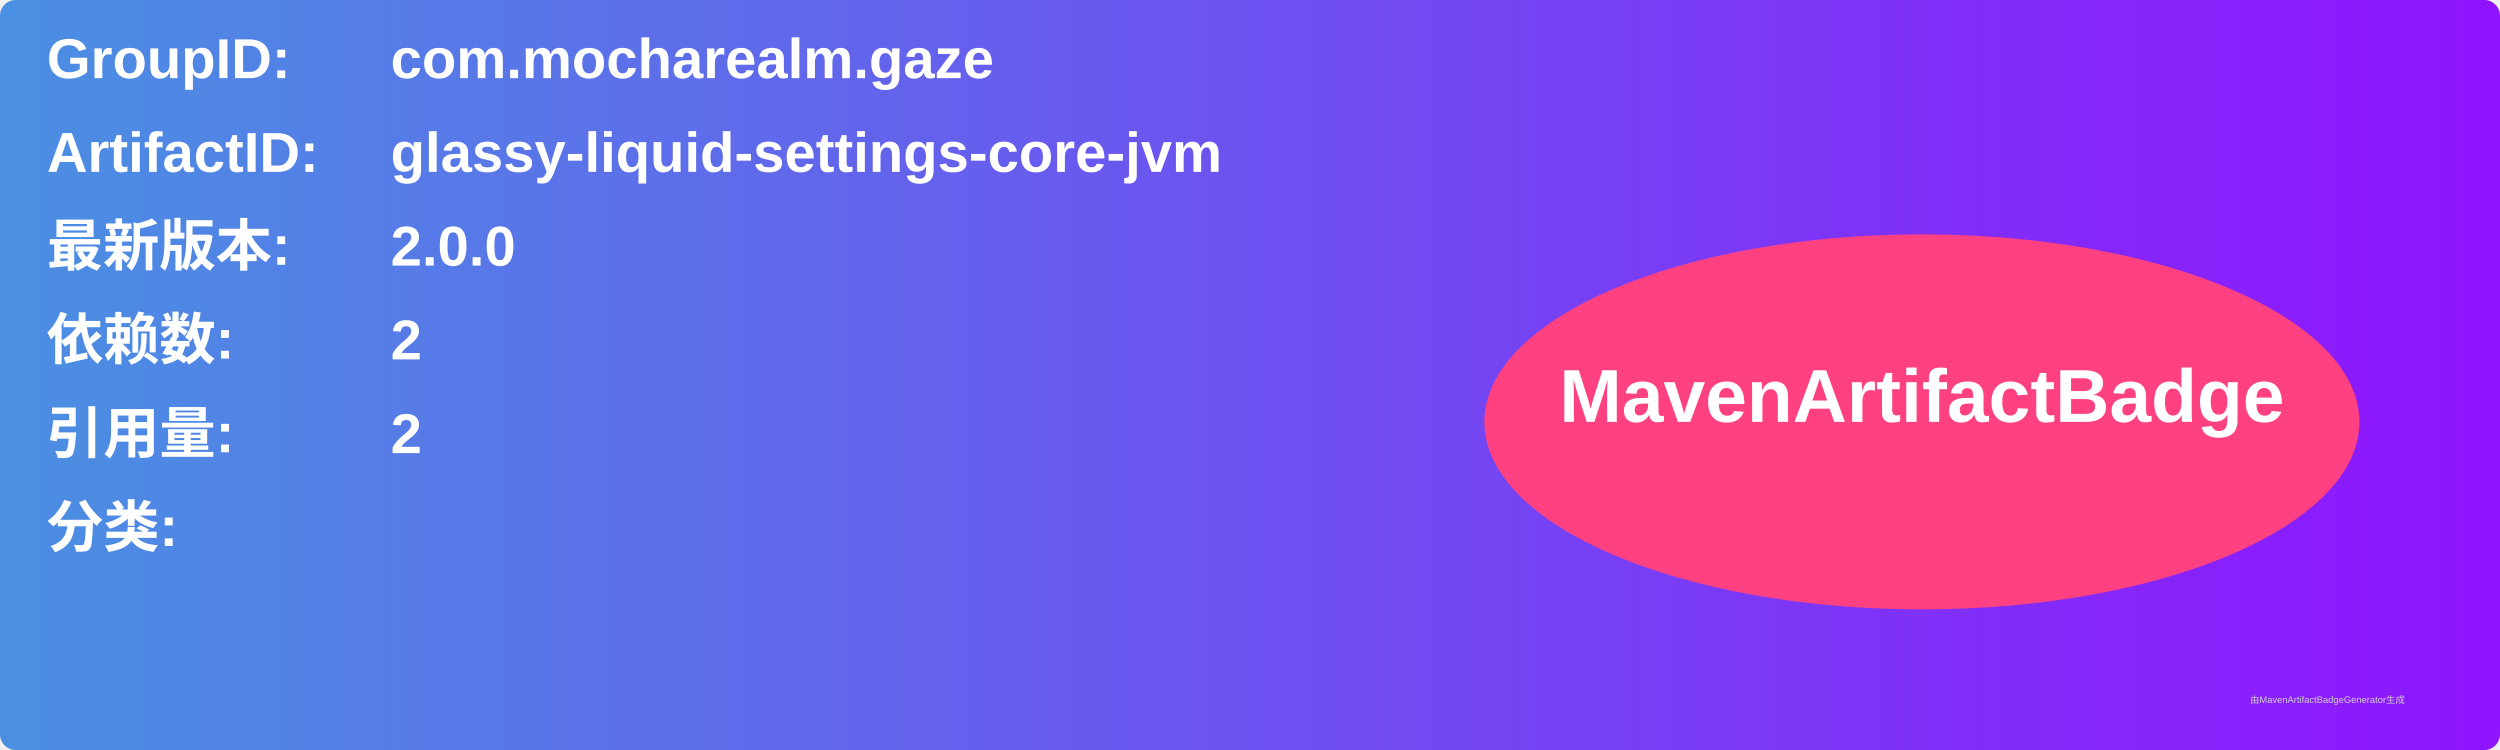
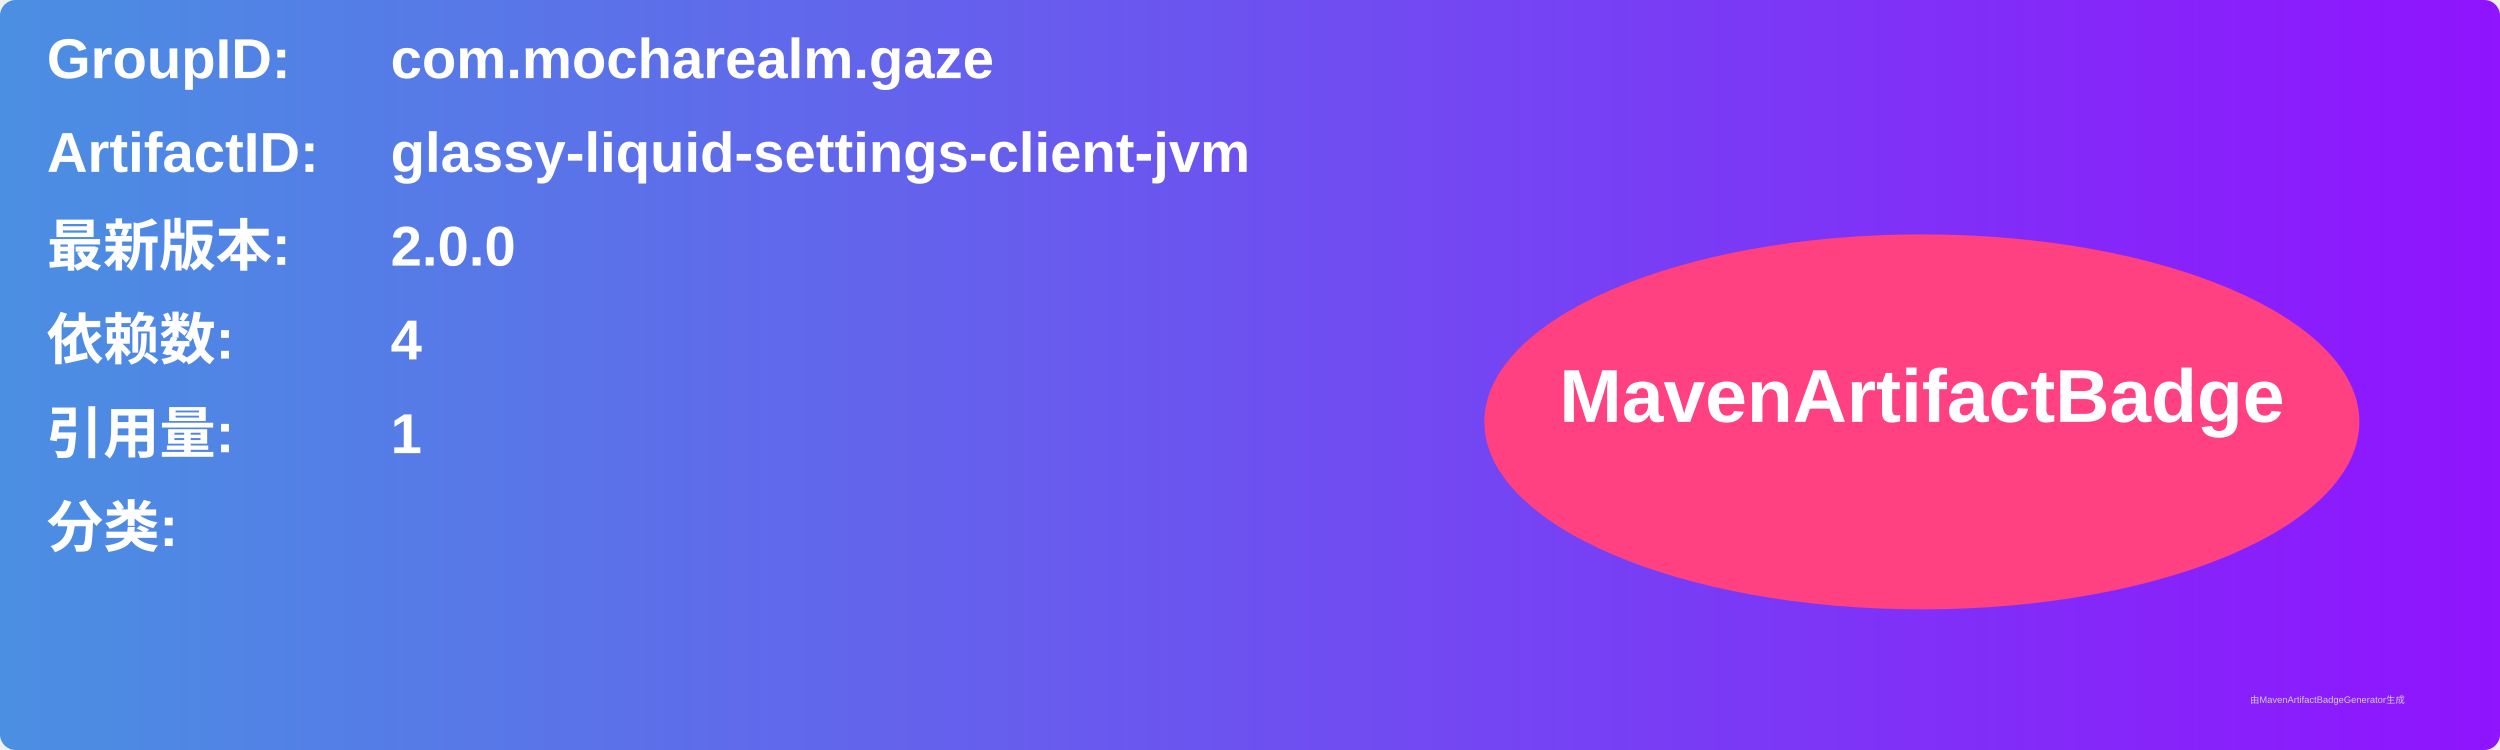
<svg xmlns="http://www.w3.org/2000/svg" width="800" height="240" viewBox="0 0 800 240">
  <linearGradient id="grad" x1="0%" y1="0%" x2="100%" y2="0%">
    <stop offset="0%" stop-color="#4a90e2" />
    <stop offset="100%" stop-color="#9013fe" />
  </linearGradient>
  <rect width="100%" height="100%" rx="5" ry="5" fill="url(#grad)" />
  <g transform="translate(15, 15)">
    <text x="0" y="10" font-family="Arial" font-size="18" fill="white" font-weight="bold" width="260">GroupID:</text>
    <text x="110" y="10" font-family="Arial" font-size="18" fill="white" font-weight="bold" width="460">com.mocharealm.gaze</text>
    <text x="0" y="40" font-family="Arial" font-size="18" fill="white" font-weight="bold" width="260">ArtifactID:</text>
-     <text x="110" y="40" font-family="Arial" font-size="18" fill="white" font-weight="bold" width="460">glassy-liquid-settings-core-jvm</text>
+     <text x="110" y="40" font-family="Arial" font-size="18" fill="white" font-weight="bold" width="460">glassy-liquid-settings-client-jvm</text>
    <text x="0" y="70" font-family="Arial" font-size="18" fill="white" font-weight="bold">最新版本:</text>
    <text x="110" y="70" font-family="Arial" font-size="18" fill="white" font-weight="bold">
      <tspan font-weight="bold">2.0.0</tspan>
    </text>
    <text x="0" y="100" font-family="Arial" font-size="18" fill="white" font-weight="bold">依赖数: </text>
    <text x="110" y="100" font-family="Arial" font-size="18" fill="white">
-       <tspan font-weight="bold">2</tspan>
+       <tspan font-weight="bold">4</tspan>
    </text>
    <text x="0" y="130" font-family="Arial" font-size="18" fill="white" font-weight="bold">引用量: </text>
    <text x="110" y="130" font-family="Arial" font-size="18" fill="white">
-       <tspan font-weight="bold">2</tspan>
+       <tspan font-weight="bold">1</tspan>
    </text>
    <text x="0" y="160" font-family="Arial" font-size="18" fill="white" font-weight="bold">分类:</text>
    <text x="10" y="190" font-family="Arial" font-size="10" fill="white">
      <tspan font-weight="bold" />
    </text>
    <ellipse cx="600" cy="120" rx="140" ry="60" fill="#ff4081" />
    <text x="600" y="120" text-anchor="middle" font-family="Arial" font-size="24" fill="white" font-weight="bold">MavenArtifactBadge</text>
  </g>
  <text x="720" y="225" font-family="Arial" font-size="3" fill="#d0d0d0">由MavenArtifactBadgeGenerator生成</text>
</svg>
